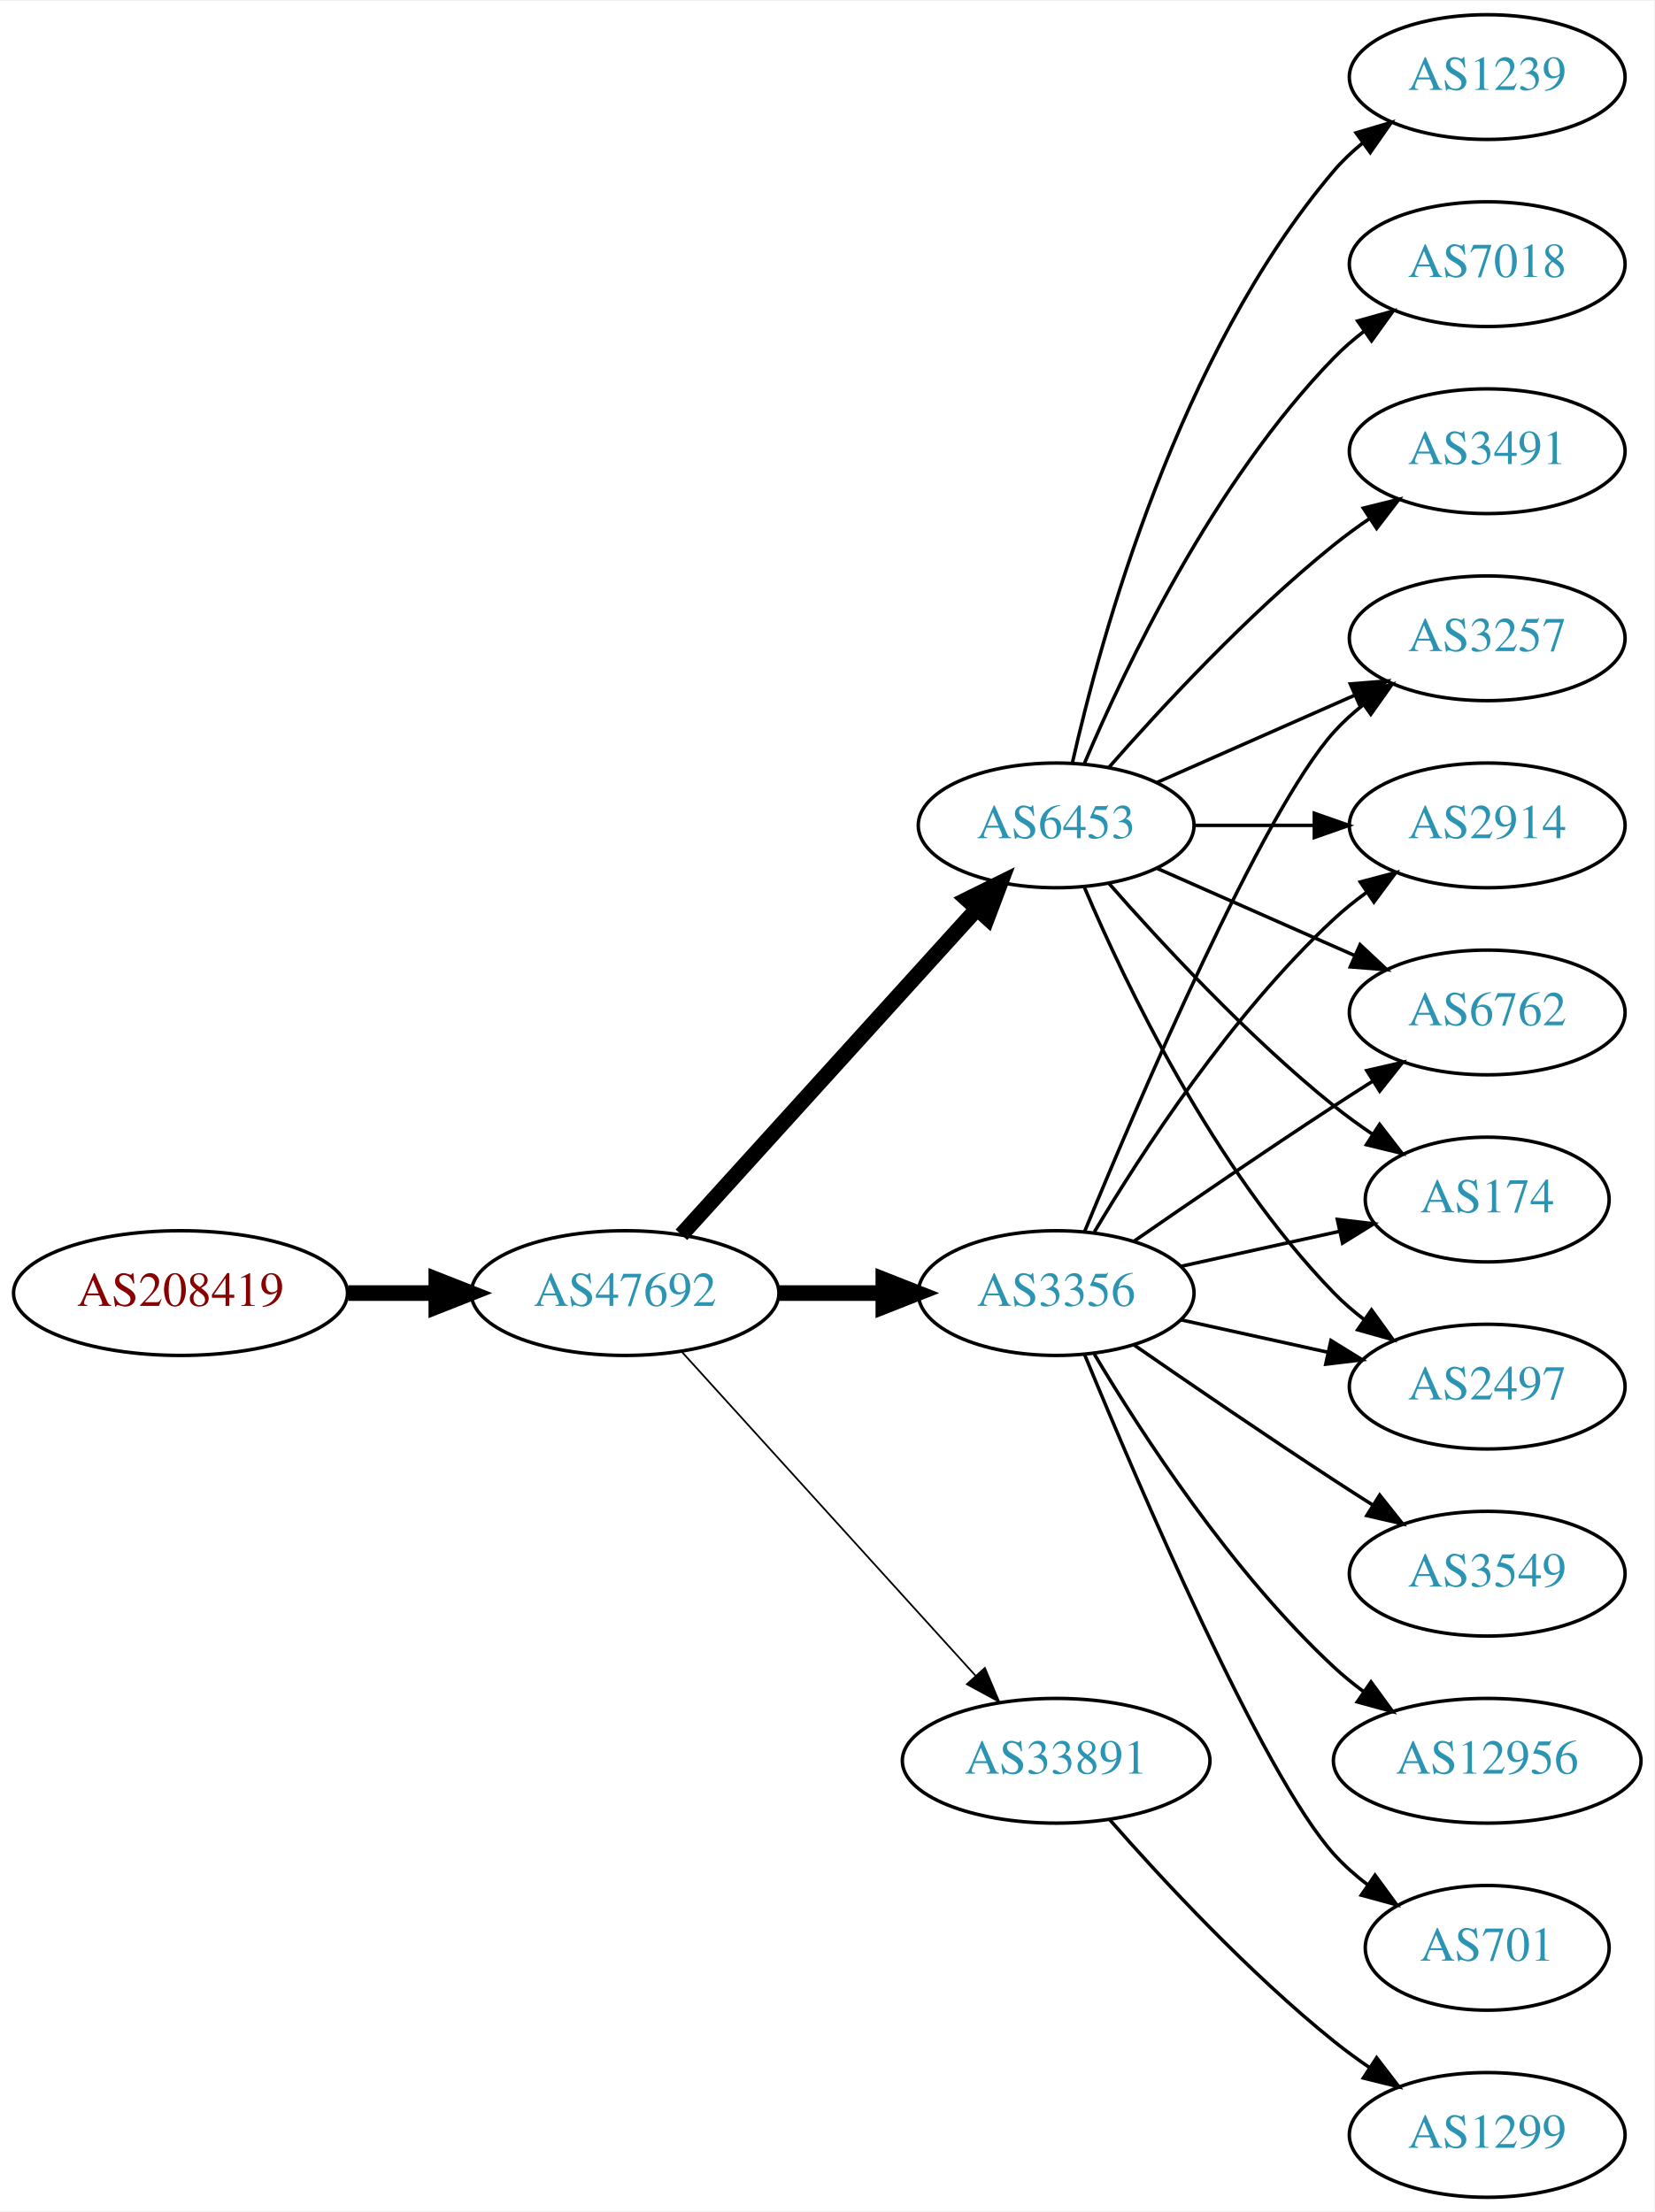
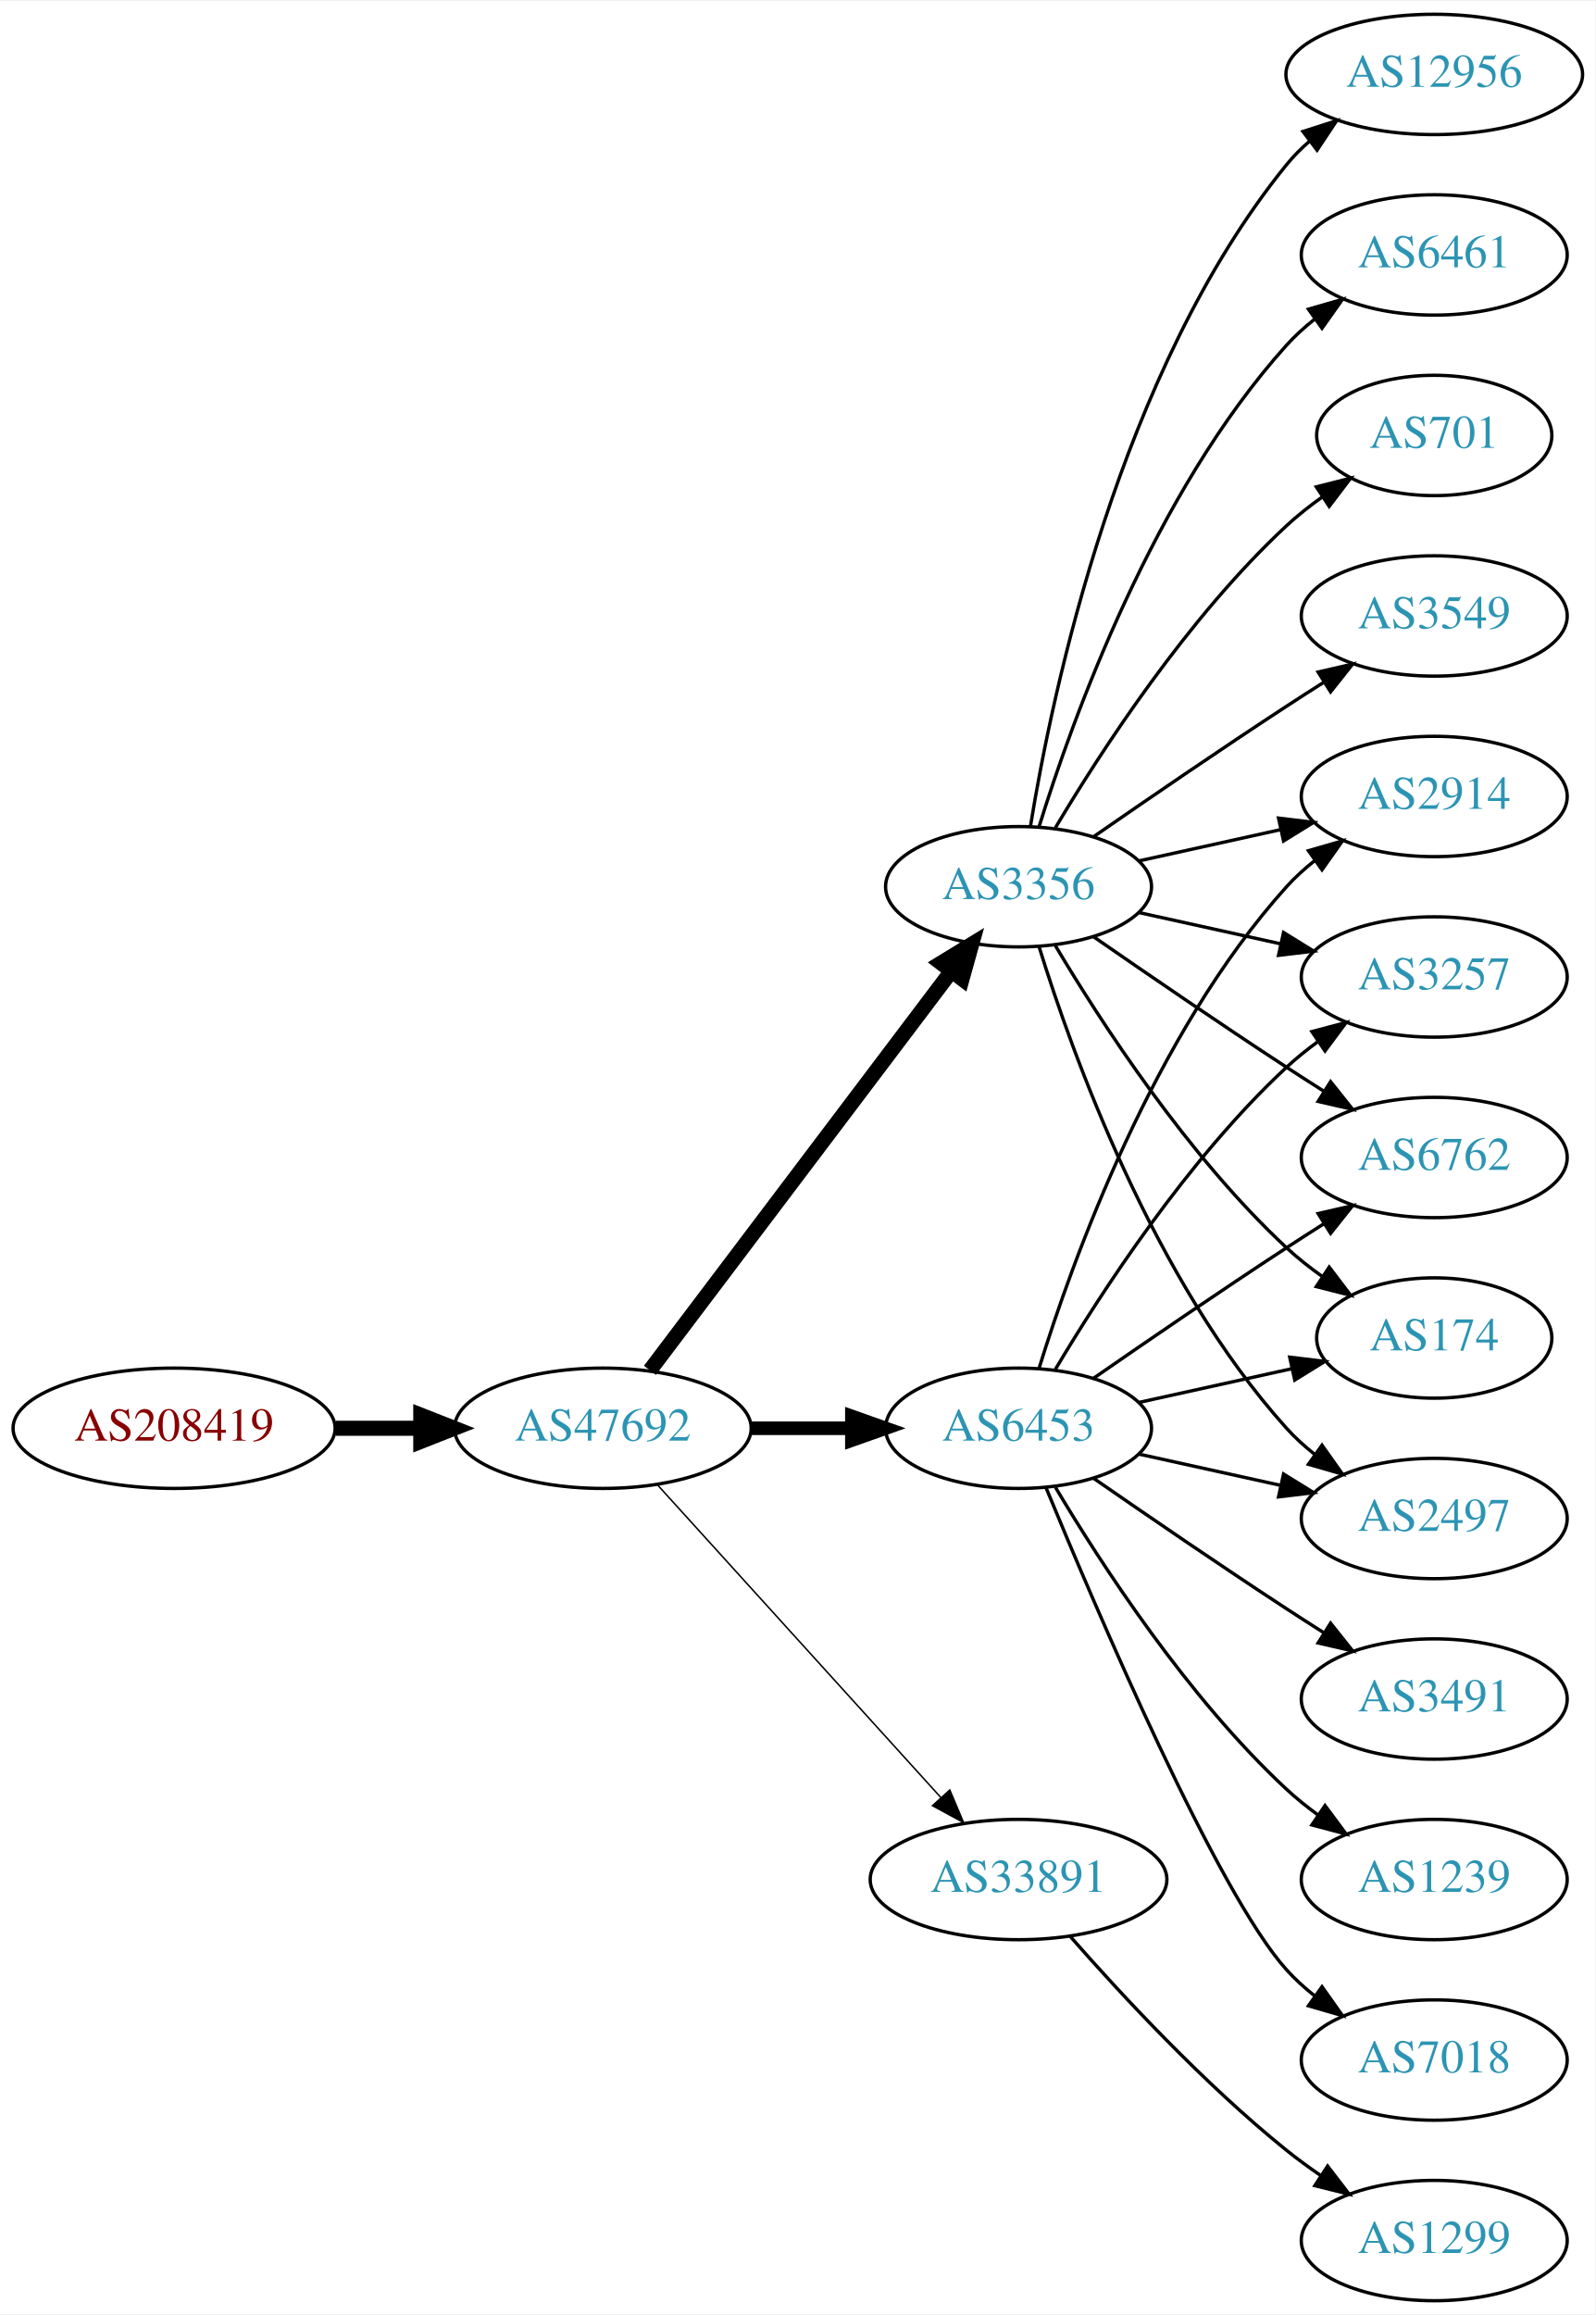
- <svg xmlns="http://www.w3.org/2000/svg" xmlns:xlink="http://www.w3.org/1999/xlink" width="477pt" height="638pt" viewBox="0.00 0.00 477.37 638.00">
-   <g id="graph0" class="graph" transform="scale(1 1) rotate(0) translate(4 634)">
-     <polygon fill="white" stroke="none" points="-4,4 -4,-634 473.368,-634 473.368,4 -4,4" />
+ <svg xmlns="http://www.w3.org/2000/svg" xmlns:xlink="http://www.w3.org/1999/xlink" width="477pt" height="692pt" viewBox="0.00 0.00 477.37 692.00">
+   <g id="graph0" class="graph" transform="scale(1 1) rotate(0) translate(4 688)">
+     <polygon fill="white" stroke="none" points="-4,4 -4,-688 473.368,-688 473.368,4 -4,4" />
    <g id="node1" class="node">
      <g id="a_node1">
        <a xlink:href="/asn/208419" xlink:title="AS208419 ~ EISENBERGER [AT]">
          <ellipse fill="#ffffff" stroke="black" cx="48.096" cy="-261" rx="48.192" ry="18" />
          <text text-anchor="middle" x="48.096" y="-257.3" font-family="Times,serif" font-size="14.00" fill="#880000">AS208419</text>
        </a>
      </g>
    </g>
    <g id="node2" class="node">
      <g id="a_node2">
        <a xlink:href="/asn/47692" xlink:title="AS47692 ~ Nessus GmbH [AT]">
          <ellipse fill="#ffffff" stroke="black" cx="176.388" cy="-261" rx="44.393" ry="18" />
          <text text-anchor="middle" x="176.388" y="-257.3" font-family="Times,serif" font-size="14.00" fill="#2c94b3">AS47692</text>
        </a>
      </g>
    </g>
    <g id="edge1" class="edge">
      <path fill="none" stroke="black" stroke-width="4.5" d="M96.481,-261C104.742,-261 113.386,-261 121.799,-261" />
      <polygon fill="black" stroke="black" stroke-width="4.5" points="121.904,-264.938 131.904,-261 121.904,-257.063 121.904,-264.938" />
    </g>
    <g id="node3" class="node">
      <g id="a_node3">
-         <a xlink:href="/asn/3356" xlink:title="AS3356 ~ Level 3 Parent, LLC [US]">
+         <a xlink:href="/asn/6453" xlink:title="AS6453 ~ TATA COMMUNICATIONS (AMERICA) INC [US]">
          <ellipse fill="#ffffff" stroke="black" cx="300.78" cy="-261" rx="39.794" ry="18" />
-           <text text-anchor="middle" x="300.78" y="-257.3" font-family="Times,serif" font-size="14.00" fill="#2c94b3">AS3356</text>
+           <text text-anchor="middle" x="300.78" y="-257.3" font-family="Times,serif" font-size="14.00" fill="#2c94b3">AS6453</text>
        </a>
      </g>
    </g>
    <g id="edge2" class="edge">
-       <path fill="none" stroke="black" stroke-width="4.5" d="M220.883,-261C230.572,-261 240.909,-261 250.802,-261" />
-       <polygon fill="black" stroke="black" stroke-width="4.5" points="250.904,-264.938 260.904,-261 250.904,-257.063 250.904,-264.938" />
+       <path fill="none" stroke="black" stroke-width="4.05" d="M220.883,-261C230.572,-261 240.909,-261 250.802,-261" />
+       <polygon fill="black" stroke="black" stroke-width="4.05" points="250.904,-264.544 260.904,-261 250.904,-257.456 250.904,-264.544" />
    </g>
    <g id="node4" class="node">
      <g id="a_node4">
-         <a xlink:href="/asn/6453" xlink:title="AS6453 ~ TATA COMMUNICATIONS (AMERICA) INC [US]">
-           <ellipse fill="#ffffff" stroke="black" cx="300.78" cy="-396" rx="39.794" ry="18" />
-           <text text-anchor="middle" x="300.78" y="-392.3" font-family="Times,serif" font-size="14.00" fill="#2c94b3">AS6453</text>
+         <a xlink:href="/asn/3356" xlink:title="AS3356 ~ Level 3 Parent, LLC [US]">
+           <ellipse fill="#ffffff" stroke="black" cx="300.78" cy="-423" rx="39.794" ry="18" />
+           <text text-anchor="middle" x="300.78" y="-419.3" font-family="Times,serif" font-size="14.00" fill="#2c94b3">AS3356</text>
        </a>
      </g>
    </g>
    <g id="edge3" class="edge">
-       <path fill="none" stroke="black" stroke-width="4.5" d="M192.641,-277.825C214.104,-301.499 253.335,-344.771 277.903,-371.87" />
-       <polygon fill="black" stroke="black" stroke-width="4.5" points="275.085,-374.623 284.718,-379.387 280.919,-369.334 275.085,-374.623" />
+       <path fill="none" stroke="black" stroke-width="4.5" d="M190.486,-278.337C212.11,-306.96 255.381,-364.233 280.504,-397.486" />
+       <polygon fill="black" stroke="black" stroke-width="4.5" points="277.606,-400.183 286.776,-405.788 283.889,-395.435 277.606,-400.183" />
    </g>
    <g id="node5" class="node">
      <g id="a_node5">
        <a xlink:href="/asn/33891" xlink:title="AS33891 ~ CORE-BACKBONE GMBH GLOBAL NETWORK [DE]">
          <ellipse fill="#ffffff" stroke="black" cx="300.78" cy="-126" rx="44.393" ry="18" />
          <text text-anchor="middle" x="300.78" y="-122.3" font-family="Times,serif" font-size="14.00" fill="#2c94b3">AS33891</text>
        </a>
      </g>
    </g>
    <g id="edge4" class="edge">
-       <path fill="none" stroke="black" stroke-width="0.5" d="M192.641,-244.175C213.988,-220.63 252.91,-177.698 277.501,-150.574" />
-       <polygon fill="black" stroke="black" stroke-width="0.5" points="280.21,-152.796 284.334,-143.037 275.024,-148.095 280.21,-152.796" />
+       <path fill="none" stroke="black" stroke-width="0.45" d="M192.641,-244.175C213.988,-220.63 252.91,-177.698 277.501,-150.574" />
+       <polygon fill="black" stroke="black" stroke-width="0.45" points="280.21,-152.796 284.334,-143.037 275.024,-148.095 280.21,-152.796" />
    </g>
    <g id="node6" class="node">
      <g id="a_node6">
+         <a xlink:href="/asn/2914" xlink:title="AS2914 ~ NTT America, Inc. [US]">
+           <ellipse fill="#ffffff" stroke="black" cx="425.172" cy="-450" rx="39.794" ry="18" />
+           <text text-anchor="middle" x="425.172" y="-446.3" font-family="Times,serif" font-size="14.00" fill="#2c94b3">AS2914</text>
+         </a>
+       </g>
+     </g>
+     <g id="edge5" class="edge">
+       <path fill="none" stroke="black" d="M306.918,-278.94C316.82,-310.979 341.158,-378.812 380.976,-423 383.492,-425.792 386.363,-428.401 389.402,-430.812" />
+       <polygon fill="black" stroke="black" points="387.531,-433.776 397.71,-436.715 391.586,-428.07 387.531,-433.776" />
+     </g>
+     <g id="node7" class="node">
+       <g id="a_node7">
+         <a xlink:href="/asn/3257" xlink:title="AS3257 ~ GTT [DE]">
+           <ellipse fill="#ffffff" stroke="black" cx="425.172" cy="-396" rx="39.794" ry="18" />
+           <text text-anchor="middle" x="425.172" y="-392.3" font-family="Times,serif" font-size="14.00" fill="#2c94b3">AS3257</text>
+         </a>
+       </g>
+     </g>
+     <g id="edge6" class="edge">
+       <path fill="none" stroke="black" d="M311.826,-278.671C325.397,-301.472 351.329,-341.472 380.976,-369 383.882,-371.699 387.096,-374.28 390.42,-376.703" />
+       <polygon fill="black" stroke="black" points="388.555,-379.667 398.798,-382.375 392.479,-373.87 388.555,-379.667" />
+     </g>
+     <g id="node8" class="node">
+       <g id="a_node8">
+         <a xlink:href="/asn/3491" xlink:title="AS3491 ~ PCCW Global, Inc. [US]">
+           <ellipse fill="#ffffff" stroke="black" cx="425.172" cy="-180" rx="39.794" ry="18" />
+           <text text-anchor="middle" x="425.172" y="-176.3" font-family="Times,serif" font-size="14.00" fill="#2c94b3">AS3491</text>
+         </a>
+       </g>
+     </g>
+     <g id="edge7" class="edge">
+       <path fill="none" stroke="black" d="M323.137,-246.099C338.988,-235.123 361.191,-219.921 380.976,-207 384.558,-204.661 388.328,-202.241 392.089,-199.856" />
+       <polygon fill="black" stroke="black" points="394.151,-202.693 400.749,-194.404 390.422,-196.769 394.151,-202.693" />
+     </g>
+     <g id="node9" class="node">
+       <g id="a_node9">
        <a xlink:href="/asn/6762" xlink:title="AS6762 ~ TELECOM ITALIA SPARKLE S.p.A. [IT]">
          <ellipse fill="#ffffff" stroke="black" cx="425.172" cy="-342" rx="39.794" ry="18" />
          <text text-anchor="middle" x="425.172" y="-338.3" font-family="Times,serif" font-size="14.00" fill="#2c94b3">AS6762</text>
        </a>
      </g>
    </g>
-     <g id="edge5" class="edge">
+     <g id="edge8" class="edge">
      <path fill="none" stroke="black" d="M323.137,-275.901C338.988,-286.877 361.191,-302.079 380.976,-315 384.558,-317.339 388.328,-319.759 392.089,-322.144" />
      <polygon fill="black" stroke="black" points="390.422,-325.231 400.749,-327.596 394.151,-319.307 390.422,-325.231" />
    </g>
-     <g id="node7" class="node">
-       <g id="a_node7">
-         <a xlink:href="/asn/3549" xlink:title="AS3549 ~ Level 3 Parent, LLC [US]">
-           <ellipse fill="#ffffff" stroke="black" cx="425.172" cy="-180" rx="39.794" ry="18" />
-           <text text-anchor="middle" x="425.172" y="-176.3" font-family="Times,serif" font-size="14.00" fill="#2c94b3">AS3549</text>
-         </a>
-       </g>
-     </g>
-     <g id="edge6" class="edge">
-       <path fill="none" stroke="black" d="M323.137,-246.099C338.988,-235.123 361.191,-219.921 380.976,-207 384.558,-204.661 388.328,-202.241 392.089,-199.856" />
-       <polygon fill="black" stroke="black" points="394.151,-202.693 400.749,-194.404 390.422,-196.769 394.151,-202.693" />
-     </g>
-     <g id="node8" class="node">
-       <g id="a_node8">
+     <g id="node10" class="node">
+       <g id="a_node10">
+         <a xlink:href="/asn/1239" xlink:title="AS1239 ~ Sprint [US]">
+           <ellipse fill="#ffffff" stroke="black" cx="425.172" cy="-126" rx="39.794" ry="18" />
+           <text text-anchor="middle" x="425.172" y="-122.3" font-family="Times,serif" font-size="14.00" fill="#2c94b3">AS1239</text>
+         </a>
+       </g>
+     </g>
+     <g id="edge9" class="edge">
+       <path fill="none" stroke="black" d="M311.826,-243.329C325.397,-220.528 351.329,-180.528 380.976,-153 383.882,-150.301 387.096,-147.72 390.42,-145.297" />
+       <polygon fill="black" stroke="black" points="392.479,-148.13 398.798,-139.625 388.555,-142.333 392.479,-148.13" />
+     </g>
+     <g id="node11" class="node">
+       <g id="a_node11">
        <a xlink:href="/asn/174" xlink:title="AS174 ~ Cogent Communications [US]">
          <ellipse fill="#ffffff" stroke="black" cx="425.172" cy="-288" rx="35.194" ry="18" />
          <text text-anchor="middle" x="425.172" y="-284.3" font-family="Times,serif" font-size="14.00" fill="#2c94b3">AS174</text>
        </a>
      </g>
    </g>
-     <g id="edge7" class="edge">
+     <g id="edge10" class="edge">
      <path fill="none" stroke="black" d="M336.852,-268.737C351.086,-271.877 367.641,-275.529 382.485,-278.804" />
      <polygon fill="black" stroke="black" points="381.92,-282.263 392.439,-281 383.428,-275.428 381.92,-282.263" />
    </g>
-     <g id="node9" class="node">
-       <g id="a_node9">
+     <g id="node12" class="node">
+       <g id="a_node12">
+         <a xlink:href="/asn/7018" xlink:title="AS7018 ~ AT&amp;T Services, Inc. [US]">
+           <ellipse fill="#ffffff" stroke="black" cx="425.172" cy="-72" rx="39.794" ry="18" />
+           <text text-anchor="middle" x="425.172" y="-68.3" font-family="Times,serif" font-size="14.00" fill="#2c94b3">AS7018</text>
+         </a>
+       </g>
+     </g>
+     <g id="edge11" class="edge">
+       <path fill="none" stroke="black" d="M308.938,-243.367C324.199,-206.342 360.229,-122.024 380.976,-99 383.492,-96.208 386.363,-93.599 389.402,-91.188" />
+       <polygon fill="black" stroke="black" points="391.586,-93.93 397.71,-85.285 387.531,-88.224 391.586,-93.93" />
+     </g>
+     <g id="node13" class="node">
+       <g id="a_node13">
        <a xlink:href="/asn/2497" xlink:title="AS2497 ~ Internet Initiative Japan Inc. [JP]">
          <ellipse fill="#ffffff" stroke="black" cx="425.172" cy="-234" rx="39.794" ry="18" />
          <text text-anchor="middle" x="425.172" y="-230.3" font-family="Times,serif" font-size="14.00" fill="#2c94b3">AS2497</text>
        </a>
      </g>
    </g>
-     <g id="edge8" class="edge">
+     <g id="edge12" class="edge">
      <path fill="none" stroke="black" d="M336.852,-253.263C350.04,-250.354 365.219,-247.005 379.185,-243.924" />
      <polygon fill="black" stroke="black" points="380.083,-247.31 389.094,-241.738 378.575,-240.475 380.083,-247.31" />
    </g>
-     <g id="node10" class="node">
-       <g id="a_node10">
-         <a xlink:href="/asn/12956" xlink:title="AS12956 ~ TELXIUS [ES]">
-           <ellipse fill="#ffffff" stroke="black" cx="425.172" cy="-126" rx="44.393" ry="18" />
-           <text text-anchor="middle" x="425.172" y="-122.3" font-family="Times,serif" font-size="14.00" fill="#2c94b3">AS12956</text>
-         </a>
-       </g>
-     </g>
-     <g id="edge9" class="edge">
-       <path fill="none" stroke="black" d="M311.826,-243.329C325.397,-220.528 351.329,-180.528 380.976,-153 383.582,-150.58 386.436,-148.254 389.395,-146.052" />
-       <polygon fill="black" stroke="black" points="391.642,-148.754 397.894,-140.2 387.673,-142.988 391.642,-148.754" />
-     </g>
-     <g id="node11" class="node">
-       <g id="a_node11">
-         <a xlink:href="/asn/3257" xlink:title="AS3257 ~ GTT [DE]">
-           <ellipse fill="#ffffff" stroke="black" cx="425.172" cy="-450" rx="39.794" ry="18" />
-           <text text-anchor="middle" x="425.172" y="-446.3" font-family="Times,serif" font-size="14.00" fill="#2c94b3">AS3257</text>
-         </a>
-       </g>
-     </g>
-     <g id="edge10" class="edge">
-       <path fill="none" stroke="black" d="M308.938,-278.633C324.199,-315.658 360.229,-399.976 380.976,-423 383.492,-425.792 386.363,-428.401 389.402,-430.812" />
-       <polygon fill="black" stroke="black" points="387.531,-433.776 397.71,-436.715 391.586,-428.07 387.531,-433.776" />
-     </g>
-     <g id="node12" class="node">
-       <g id="a_node12">
-         <a xlink:href="/asn/2914" xlink:title="AS2914 ~ NTT America, Inc. [US]">
-           <ellipse fill="#ffffff" stroke="black" cx="425.172" cy="-396" rx="39.794" ry="18" />
-           <text text-anchor="middle" x="425.172" y="-392.3" font-family="Times,serif" font-size="14.00" fill="#2c94b3">AS2914</text>
-         </a>
-       </g>
-     </g>
-     <g id="edge11" class="edge">
-       <path fill="none" stroke="black" d="M311.826,-278.671C325.397,-301.472 351.329,-341.472 380.976,-369 383.882,-371.699 387.096,-374.28 390.42,-376.703" />
-       <polygon fill="black" stroke="black" points="388.555,-379.667 398.798,-382.375 392.479,-373.87 388.555,-379.667" />
-     </g>
-     <g id="node13" class="node">
-       <g id="a_node13">
-         <a xlink:href="/asn/701" xlink:title="AS701 ~ UUNET [US]">
-           <ellipse fill="#ffffff" stroke="black" cx="425.172" cy="-72" rx="35.194" ry="18" />
-           <text text-anchor="middle" x="425.172" y="-68.3" font-family="Times,serif" font-size="14.00" fill="#2c94b3">AS701</text>
-         </a>
-       </g>
-     </g>
-     <g id="edge12" class="edge">
-       <path fill="none" stroke="black" d="M308.938,-243.367C324.199,-206.342 360.229,-122.024 380.976,-99 383.84,-95.822 387.164,-92.881 390.672,-90.2" />
-       <polygon fill="black" stroke="black" points="392.804,-92.982 399.061,-84.431 388.838,-87.214 392.804,-92.982" />
-     </g>
-     <g id="edge19" class="edge">
-       <path fill="none" stroke="black" d="M329.859,-383.611C346.807,-376.134 368.604,-366.517 386.974,-358.412" />
-       <polygon fill="black" stroke="black" points="388.487,-361.57 396.223,-354.331 385.661,-355.166 388.487,-361.57" />
-     </g>
-     <g id="edge13" class="edge">
-       <path fill="none" stroke="black" d="M315.932,-379.337C331.034,-362.106 356.155,-334.976 380.976,-315 384.481,-312.179 388.299,-309.413 392.167,-306.792" />
-       <polygon fill="black" stroke="black" points="394.124,-309.694 400.613,-301.318 390.317,-303.82 394.124,-309.694" />
+     <g id="edge18" class="edge">
+       <path fill="none" stroke="black" d="M336.852,-430.737C350.04,-433.646 365.219,-436.995 379.185,-440.076" />
+       <polygon fill="black" stroke="black" points="378.575,-443.525 389.094,-442.262 380.083,-436.69 378.575,-443.525" />
+     </g>
+     <g id="edge15" class="edge">
+       <path fill="none" stroke="black" d="M336.852,-415.263C350.04,-412.354 365.219,-409.005 379.185,-405.924" />
+       <polygon fill="black" stroke="black" points="380.083,-409.31 389.094,-403.738 378.575,-402.475 380.083,-409.31" />
+     </g>
+     <g id="edge17" class="edge">
+       <path fill="none" stroke="black" d="M323.137,-408.099C338.988,-397.123 361.191,-381.921 380.976,-369 384.558,-366.661 388.328,-364.241 392.089,-361.856" />
+       <polygon fill="black" stroke="black" points="394.151,-364.693 400.749,-356.404 390.422,-358.769 394.151,-364.693" />
+     </g>
+     <g id="edge16" class="edge">
+       <path fill="none" stroke="black" d="M311.826,-405.329C325.397,-382.528 351.329,-342.528 380.976,-315 384.273,-311.939 387.965,-309.028 391.766,-306.328" />
+       <polygon fill="black" stroke="black" points="393.741,-309.219 400.148,-300.78 389.877,-303.381 393.741,-309.219" />
    </g>
    <g id="edge14" class="edge">
-       <path fill="none" stroke="black" d="M308.97,-378.025C320.737,-350.318 346.312,-296.652 380.976,-261 383.596,-258.305 386.537,-255.761 389.619,-253.392" />
-       <polygon fill="black" stroke="black" points="391.795,-256.141 397.988,-247.545 387.786,-250.403 391.795,-256.141" />
-     </g>
-     <g id="edge15" class="edge">
-       <path fill="none" stroke="black" d="M329.859,-408.389C346.807,-415.866 368.604,-425.483 386.974,-433.588" />
-       <polygon fill="black" stroke="black" points="385.661,-436.834 396.223,-437.669 388.487,-430.43 385.661,-436.834" />
-     </g>
-     <g id="edge18" class="edge">
-       <path fill="none" stroke="black" d="M340.505,-396C351.444,-396 363.494,-396 374.961,-396" />
-       <polygon fill="black" stroke="black" points="375.278,-399.5 385.278,-396 375.278,-392.5 375.278,-399.5" />
+       <path fill="none" stroke="black" d="M306.918,-405.06C316.82,-373.021 341.158,-305.188 380.976,-261 383.492,-258.208 386.363,-255.599 389.402,-253.188" />
+       <polygon fill="black" stroke="black" points="391.586,-255.93 397.71,-247.285 387.531,-250.224 391.586,-255.93" />
    </g>
    <g id="node14" class="node">
      <g id="a_node14">
-         <a xlink:href="/asn/1239" xlink:title="AS1239 ~ Sprint [US]">
-           <ellipse fill="#ffffff" stroke="black" cx="425.172" cy="-612" rx="39.794" ry="18" />
-           <text text-anchor="middle" x="425.172" y="-608.3" font-family="Times,serif" font-size="14.00" fill="#2c94b3">AS1239</text>
-         </a>
-       </g>
-     </g>
-     <g id="edge16" class="edge">
-       <path fill="none" stroke="black" d="M305.474,-414.075C313.613,-450.148 336.046,-532.14 380.976,-585 383.41,-587.864 386.227,-590.521 389.231,-592.961" />
-       <polygon fill="black" stroke="black" points="387.331,-595.905 397.492,-598.906 391.42,-590.224 387.331,-595.905" />
+         <a xlink:href="/asn/3549" xlink:title="AS3549 ~ Level 3 Parent, LLC [US]">
+           <ellipse fill="#ffffff" stroke="black" cx="425.172" cy="-504" rx="39.794" ry="18" />
+           <text text-anchor="middle" x="425.172" y="-500.3" font-family="Times,serif" font-size="14.00" fill="#2c94b3">AS3549</text>
+         </a>
+       </g>
+     </g>
+     <g id="edge13" class="edge">
+       <path fill="none" stroke="black" d="M323.137,-437.901C338.988,-448.877 361.191,-464.079 380.976,-477 384.558,-479.339 388.328,-481.759 392.089,-484.144" />
+       <polygon fill="black" stroke="black" points="390.422,-487.231 400.749,-489.596 394.151,-481.307 390.422,-487.231" />
    </g>
    <g id="node15" class="node">
      <g id="a_node15">
-         <a xlink:href="/asn/7018" xlink:title="AS7018 ~ AT&amp;T Services, Inc. [US]">
-           <ellipse fill="#ffffff" stroke="black" cx="425.172" cy="-558" rx="39.794" ry="18" />
-           <text text-anchor="middle" x="425.172" y="-554.3" font-family="Times,serif" font-size="14.00" fill="#2c94b3">AS7018</text>
-         </a>
-       </g>
-     </g>
-     <g id="edge17" class="edge">
-       <path fill="none" stroke="black" d="M308.97,-413.975C320.737,-441.682 346.312,-495.348 380.976,-531 383.596,-533.695 386.537,-536.239 389.619,-538.608" />
-       <polygon fill="black" stroke="black" points="387.786,-541.597 397.988,-544.455 391.795,-535.859 387.786,-541.597" />
+         <a xlink:href="/asn/12956" xlink:title="AS12956 ~ TELXIUS [ES]">
+           <ellipse fill="#ffffff" stroke="black" cx="425.172" cy="-666" rx="44.393" ry="18" />
+           <text text-anchor="middle" x="425.172" y="-662.3" font-family="Times,serif" font-size="14.00" fill="#2c94b3">AS12956</text>
+         </a>
+       </g>
+     </g>
+     <g id="edge19" class="edge">
+       <path fill="none" stroke="black" d="M304.36,-441.178C310.815,-480.997 330.887,-577.286 380.976,-639 383.038,-641.541 385.406,-643.911 387.949,-646.107" />
+       <polygon fill="black" stroke="black" points="385.882,-648.932 395.971,-652.169 390.103,-643.347 385.882,-648.932" />
    </g>
    <g id="node16" class="node">
      <g id="a_node16">
-         <a xlink:href="/asn/3491" xlink:title="AS3491 ~ PCCW Global, Inc. [US]">
-           <ellipse fill="#ffffff" stroke="black" cx="425.172" cy="-504" rx="39.794" ry="18" />
-           <text text-anchor="middle" x="425.172" y="-500.3" font-family="Times,serif" font-size="14.00" fill="#2c94b3">AS3491</text>
+         <a xlink:href="/asn/6461" xlink:title="AS6461 ~ Zayo Bandwidth [US]">
+           <ellipse fill="#ffffff" stroke="black" cx="425.172" cy="-612" rx="39.794" ry="18" />
+           <text text-anchor="middle" x="425.172" y="-608.3" font-family="Times,serif" font-size="14.00" fill="#2c94b3">AS6461</text>
        </a>
      </g>
    </g>
    <g id="edge20" class="edge">
-       <path fill="none" stroke="black" d="M315.932,-412.663C331.034,-429.894 356.155,-457.024 380.976,-477 384.231,-479.62 387.756,-482.192 391.341,-484.646" />
-       <polygon fill="black" stroke="black" points="389.429,-487.577 399.714,-490.121 393.26,-481.719 389.429,-487.577" />
+       <path fill="none" stroke="black" d="M306.918,-440.94C316.82,-472.979 341.158,-540.812 380.976,-585 383.492,-587.792 386.363,-590.401 389.402,-592.812" />
+       <polygon fill="black" stroke="black" points="387.531,-595.776 397.71,-598.715 391.586,-590.07 387.531,-595.776" />
    </g>
    <g id="node17" class="node">
      <g id="a_node17">
+         <a xlink:href="/asn/701" xlink:title="AS701 ~ UUNET [US]">
+           <ellipse fill="#ffffff" stroke="black" cx="425.172" cy="-558" rx="35.194" ry="18" />
+           <text text-anchor="middle" x="425.172" y="-554.3" font-family="Times,serif" font-size="14.00" fill="#2c94b3">AS701</text>
+         </a>
+       </g>
+     </g>
+     <g id="edge21" class="edge">
+       <path fill="none" stroke="black" d="M311.826,-440.671C325.397,-463.472 351.329,-503.472 380.976,-531 384.273,-534.061 387.965,-536.972 391.766,-539.672" />
+       <polygon fill="black" stroke="black" points="389.877,-542.619 400.148,-545.22 393.741,-536.781 389.877,-542.619" />
+     </g>
+     <g id="node18" class="node">
+       <g id="a_node18">
        <a xlink:href="/asn/1299" xlink:title="AS1299 ~ Telia Carrier [EU]">
          <ellipse fill="#ffffff" stroke="black" cx="425.172" cy="-18" rx="39.794" ry="18" />
          <text text-anchor="middle" x="425.172" y="-14.3" font-family="Times,serif" font-size="14.00" fill="#2c94b3">AS1299</text>
        </a>
      </g>
    </g>
-     <g id="edge21" class="edge">
+     <g id="edge22" class="edge">
      <path fill="none" stroke="black" d="M316.213,-109.017C331.344,-91.772 356.308,-64.852 380.976,-45 384.231,-42.38 387.756,-39.808 391.341,-37.354" />
      <polygon fill="black" stroke="black" points="393.26,-40.281 399.714,-31.879 389.429,-34.423 393.26,-40.281" />
    </g>
  </g>
</svg>
